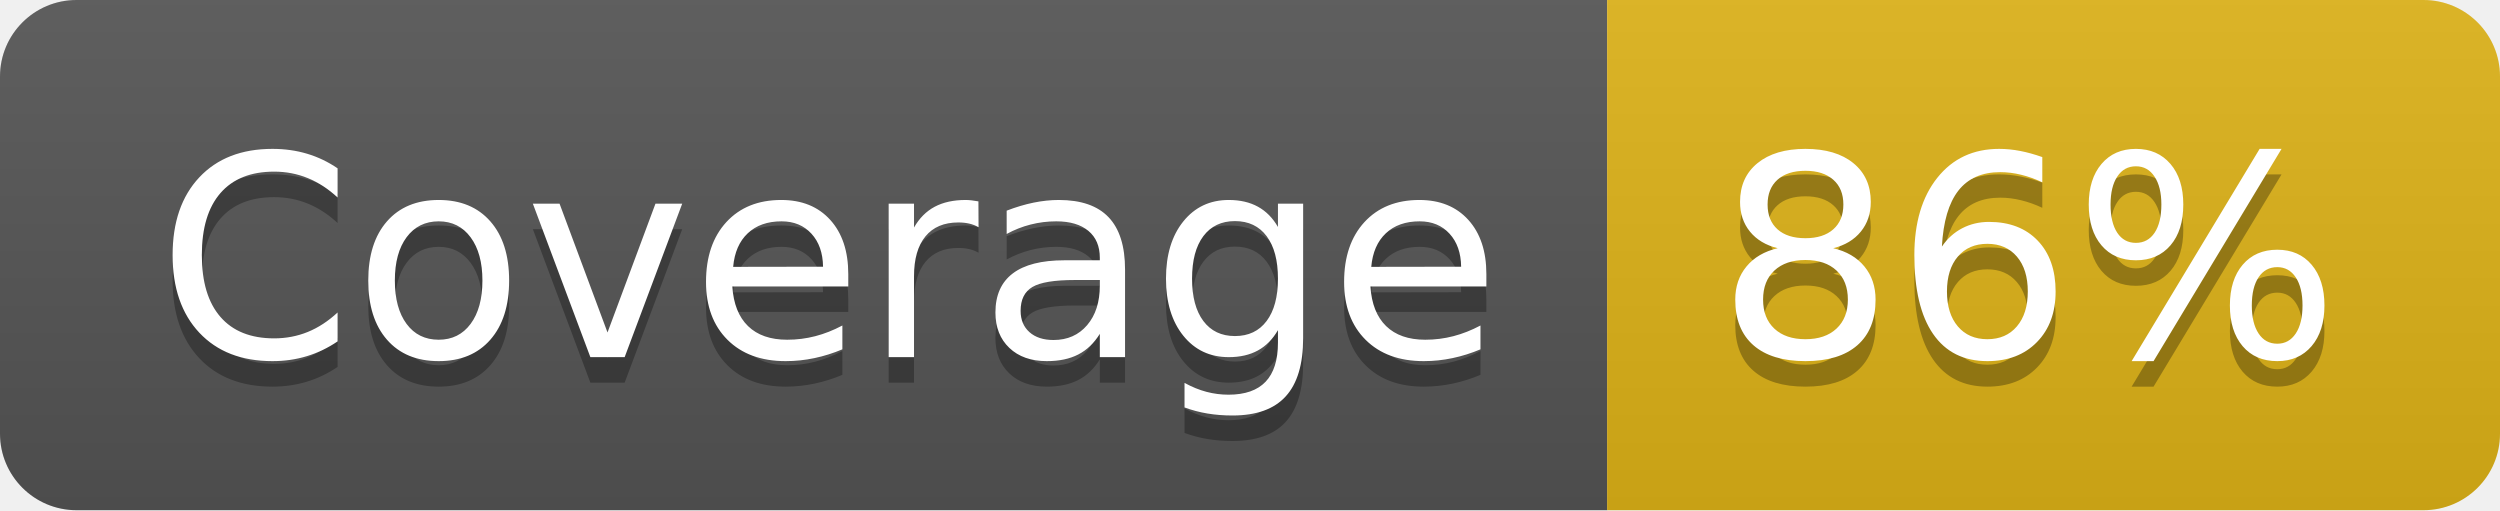
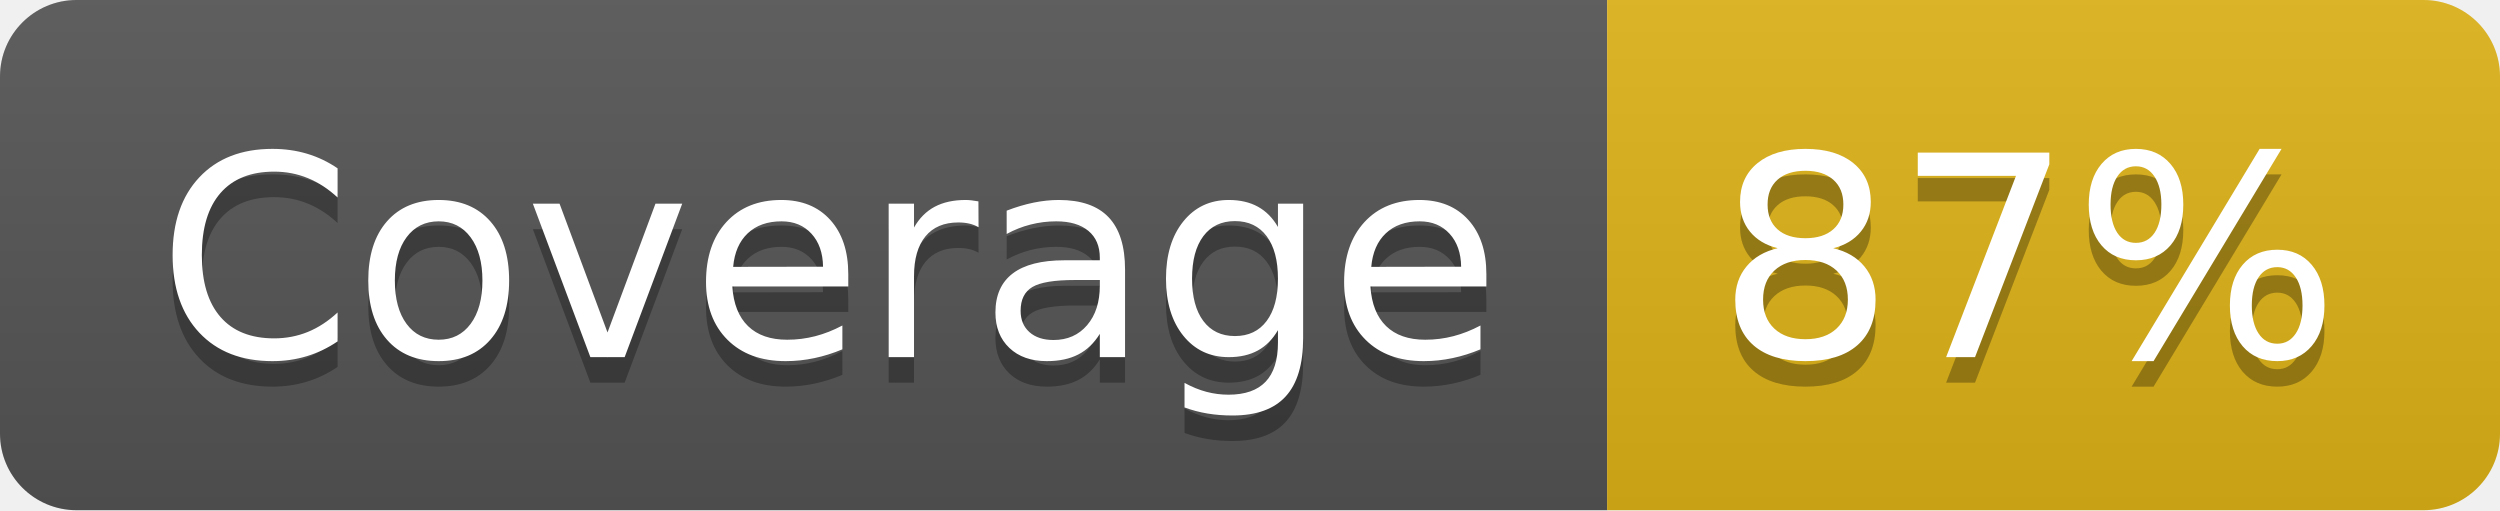
- <svg xmlns="http://www.w3.org/2000/svg" width="98" height="20" role="img" aria-label="Coverage: 86%">
+ <svg xmlns="http://www.w3.org/2000/svg" width="98" height="20" role="img" aria-label="Coverage: 87%">
  <linearGradient id="s" x2="0" y2="100%">
    <stop offset="0" stop-color="#bbb" stop-opacity=".1" />
    <stop offset="1" stop-opacity=".1" />
  </linearGradient>
  <clipPath id="r">
    <rect width="98" height="20" rx="3" fill="#fff" />
  </clipPath>
  <g clip-path="url(#r)">
    <rect width="63" height="20" fill="#555" />
    <rect x="63" width="35" height="20" fill="#dfb317" />
    <rect width="98" height="20" fill="url(#s)" />
  </g>
  <g fill="#fff" text-anchor="middle" font-family="Verdana,Geneva,DejaVu Sans,sans-serif" text-rendering="geometricPrecision" font-size="110">
    <text aria-hidden="true" x="325" y="150" fill="#010101" fill-opacity=".3" transform="scale(.1)" textLength="530">Coverage</text>
    <text x="325" y="140" transform="scale(.1)" fill="#fff" textLength="530">Coverage</text>
-     <text aria-hidden="true" x="795" y="150" fill="#010101" fill-opacity=".3" transform="scale(.1)" textLength="250">86%</text>
-     <text x="795" y="140" transform="scale(.1)" fill="#fff" textLength="250">86%</text>
+     <text aria-hidden="true" x="795" y="150" fill="#010101" fill-opacity=".3" transform="scale(.1)" textLength="250">87%</text>
+     <text x="795" y="140" transform="scale(.1)" fill="#fff" textLength="250">87%</text>
  </g>
</svg>
